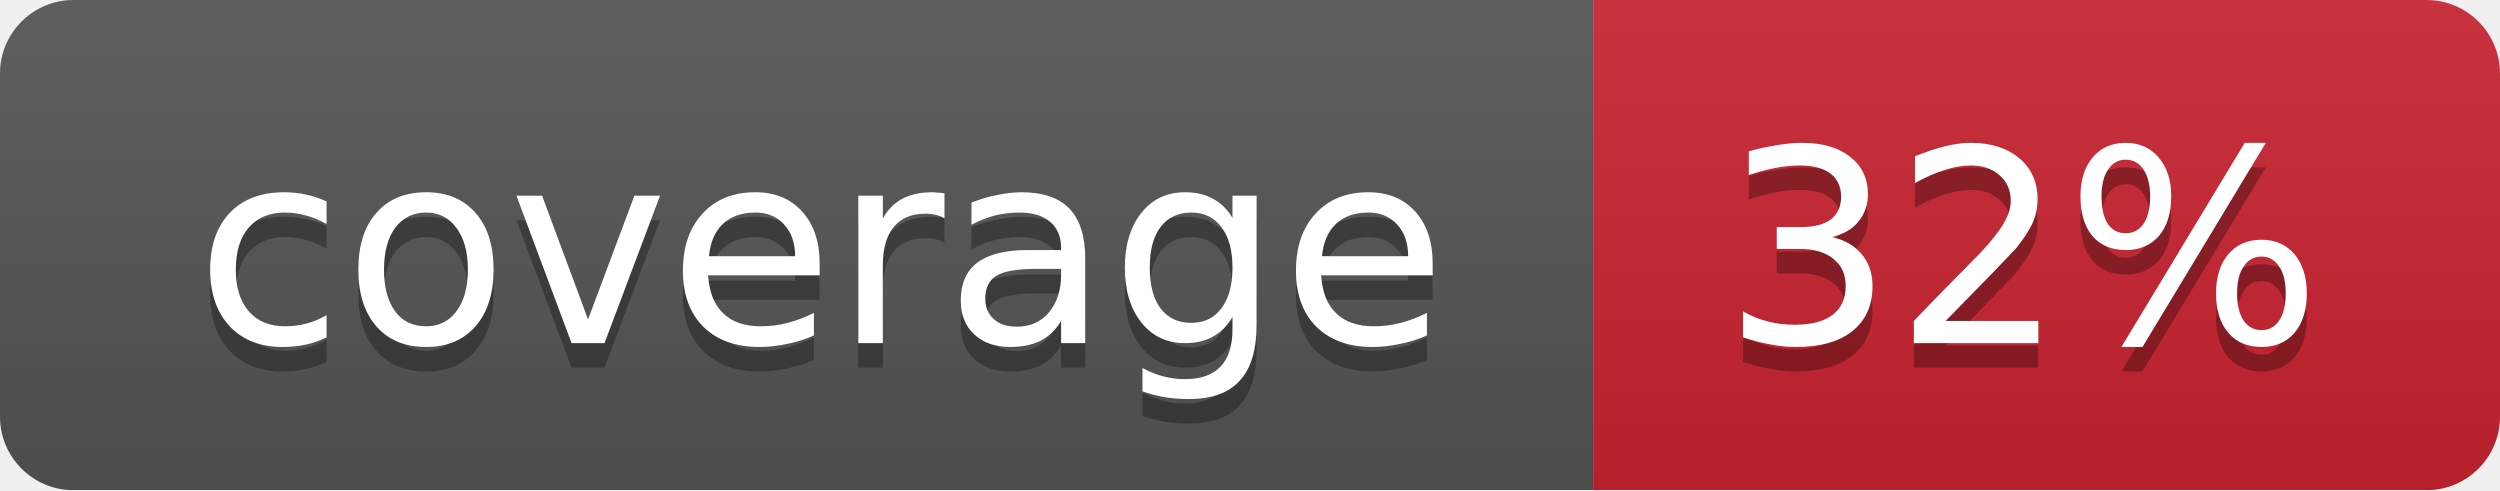
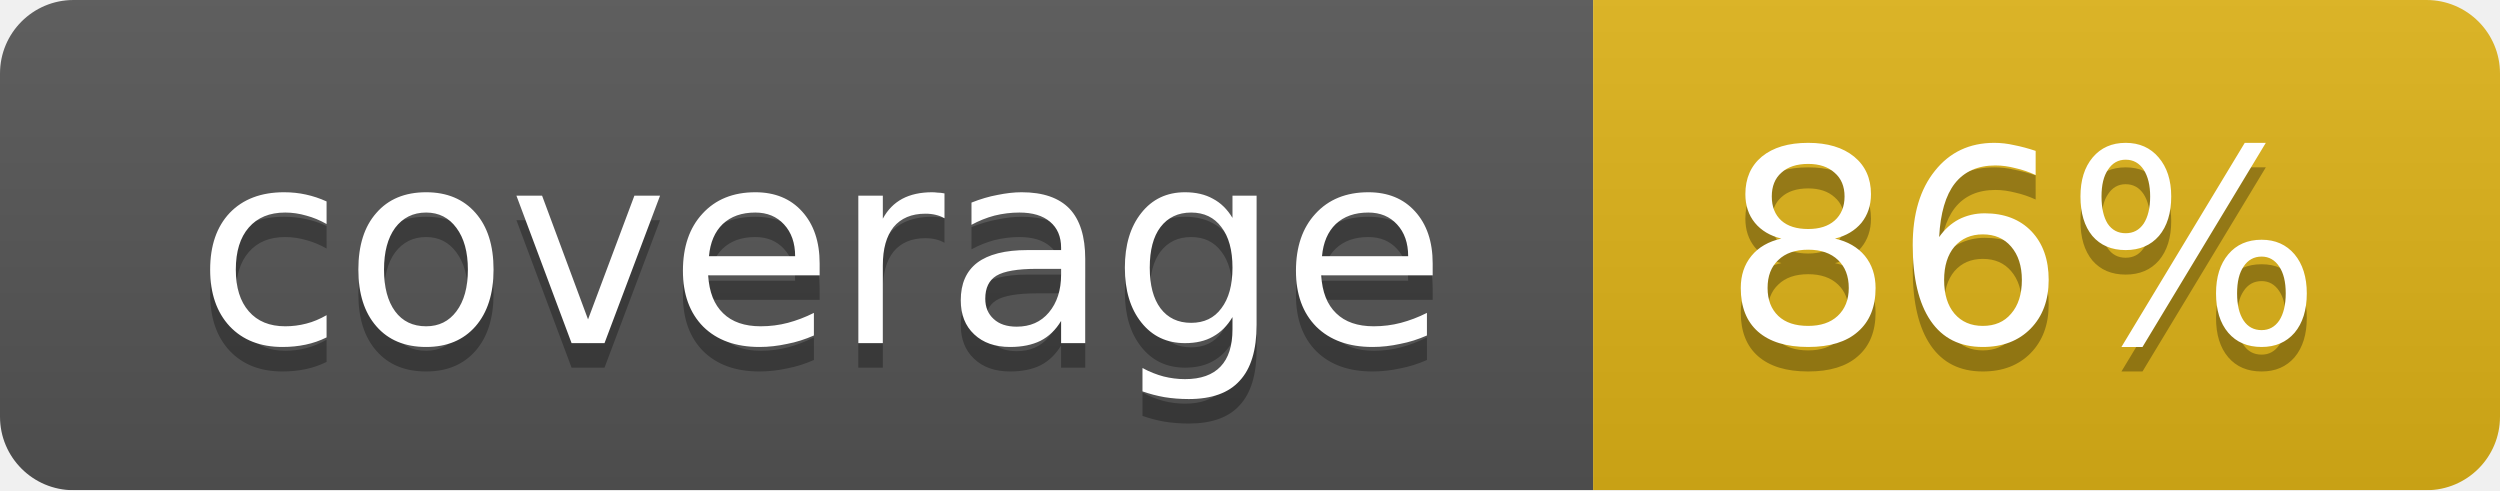
<svg xmlns="http://www.w3.org/2000/svg" width="102" height="20">
  <linearGradient id="smooth" x2="0" y2="100%">
    <stop offset="0" stop-color="#bbb" stop-opacity=".1" />
    <stop offset="1" stop-opacity=".1" />
  </linearGradient>
  <mask id="round">
    <rect width="102" height="20" rx="3" fill="#fff" />
  </mask>
  <g mask="url(#round)">
    <rect width="65" height="20" fill="#555" />
-     <rect x="65" width="37" height="20" fill="#cb2431" />
+     <rect x="65" width="37" height="20" fill="#dfb317" />
    <rect width="102" height="20" fill="url(#smooth)" />
  </g>
  <g fill="#fff" text-anchor="middle" font-family="DejaVu Sans,Verdana,Geneva,sans-serif" font-size="11">
    <text x="33.5" y="15" fill="#010101" fill-opacity=".3">coverage</text>
    <text x="33.5" y="14">coverage</text>
-     <text x="82.5" y="15" fill="#010101" fill-opacity=".3">32%</text>
-     <text x="82.5" y="14">32%</text>
+     <text x="82.5" y="15" fill="#010101" fill-opacity=".3">86%</text>
+     <text x="82.5" y="14">86%</text>
  </g>
</svg>
